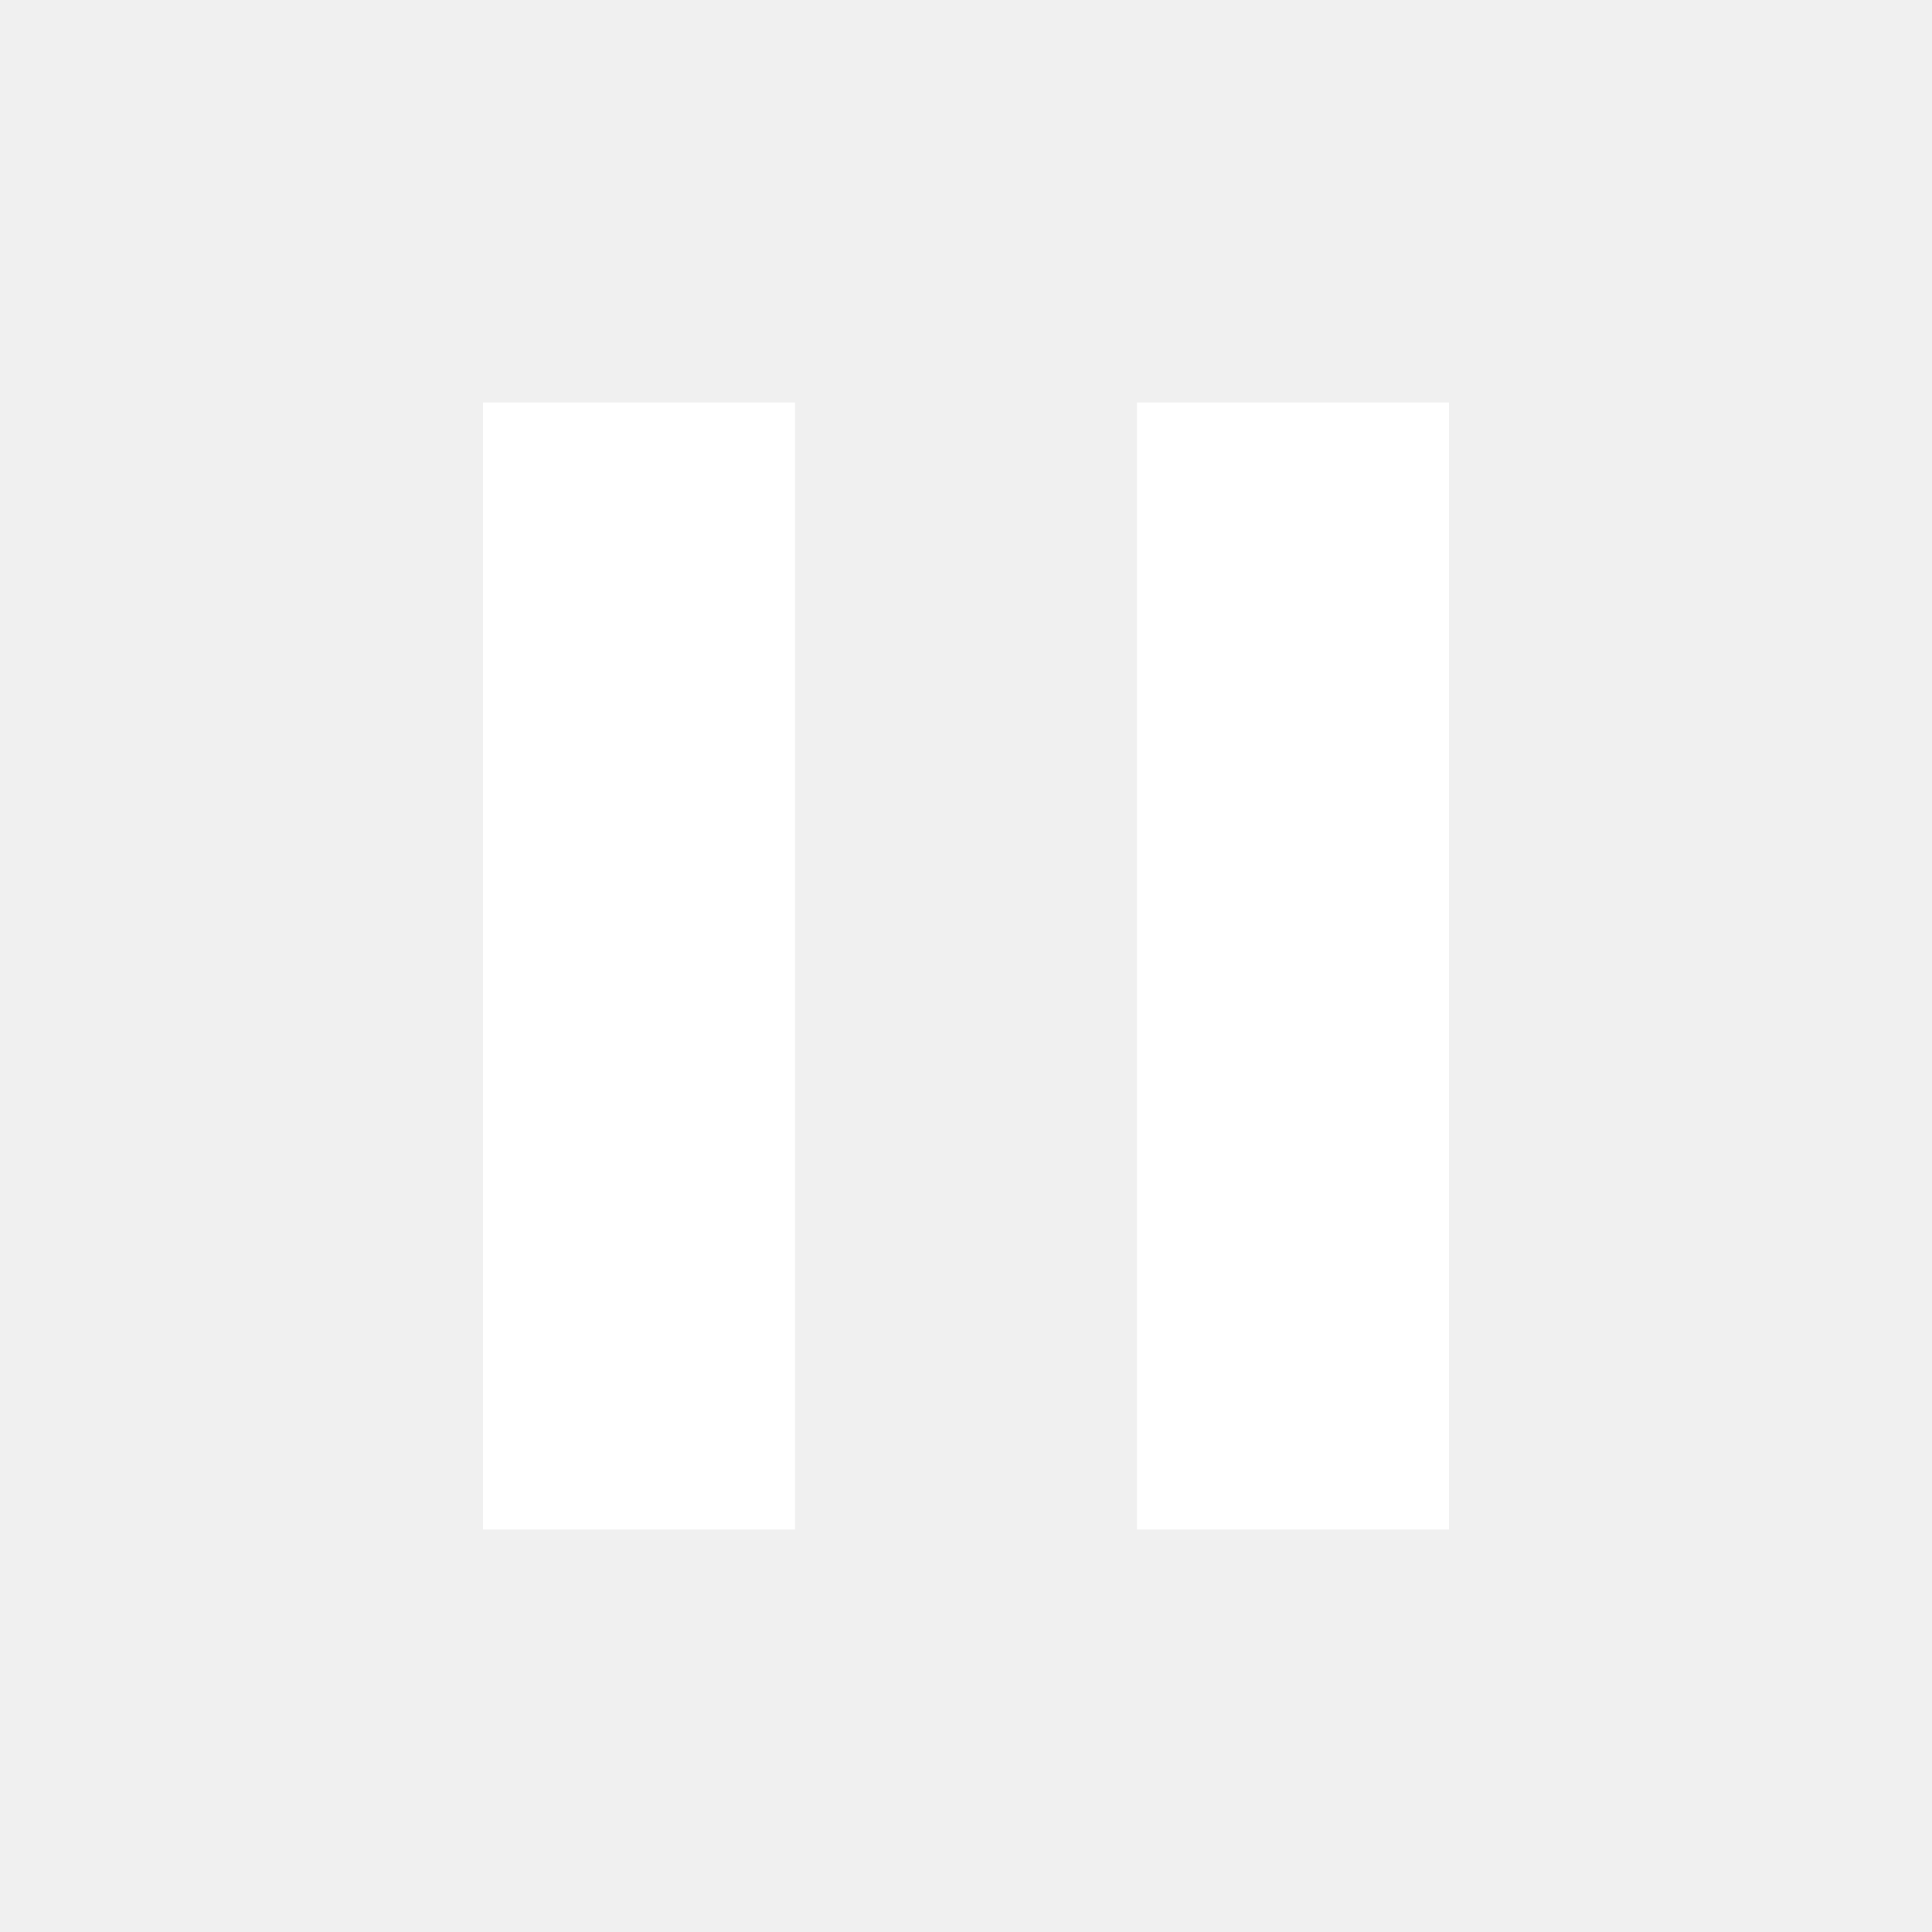
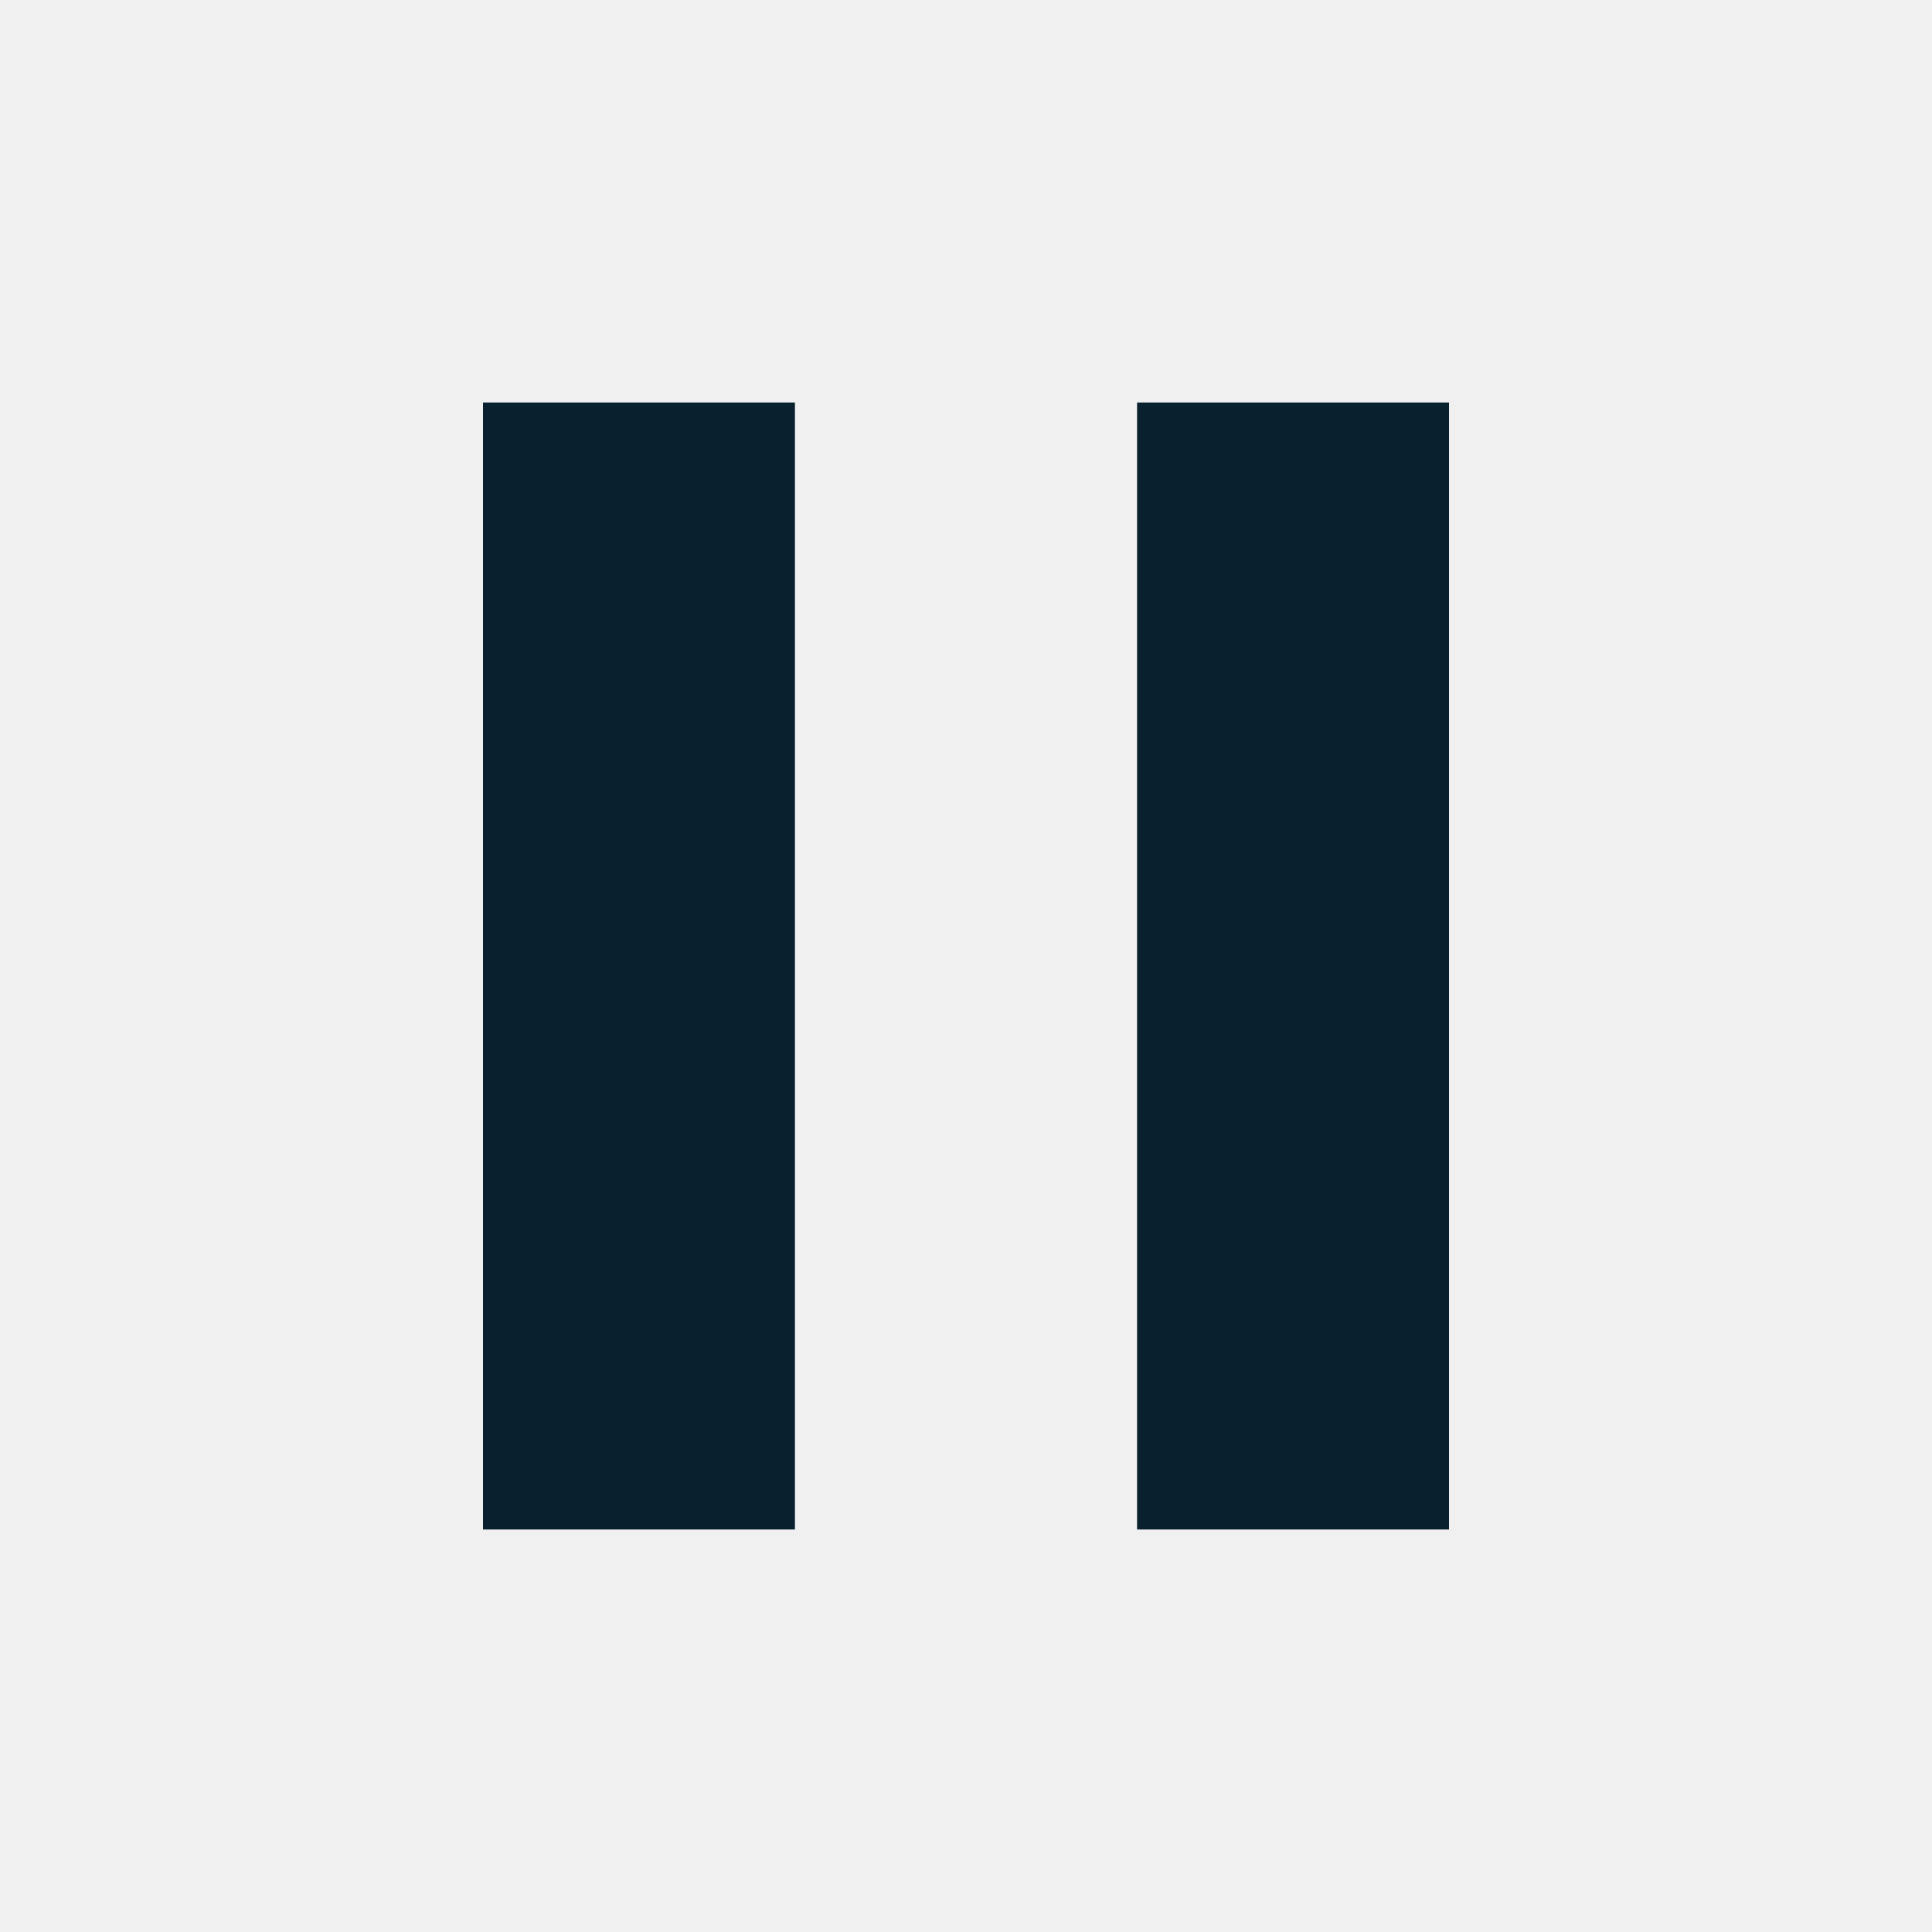
<svg xmlns="http://www.w3.org/2000/svg" height="48" width="48">
-   <path fill="white" d="M28.25 38V10H36V38ZM12 38V10H19.75V38Z" />
+   <path fill="#09202e" d="M28.25 38V10H36V38ZM12 38V10H19.75V38Z" />
</svg>
